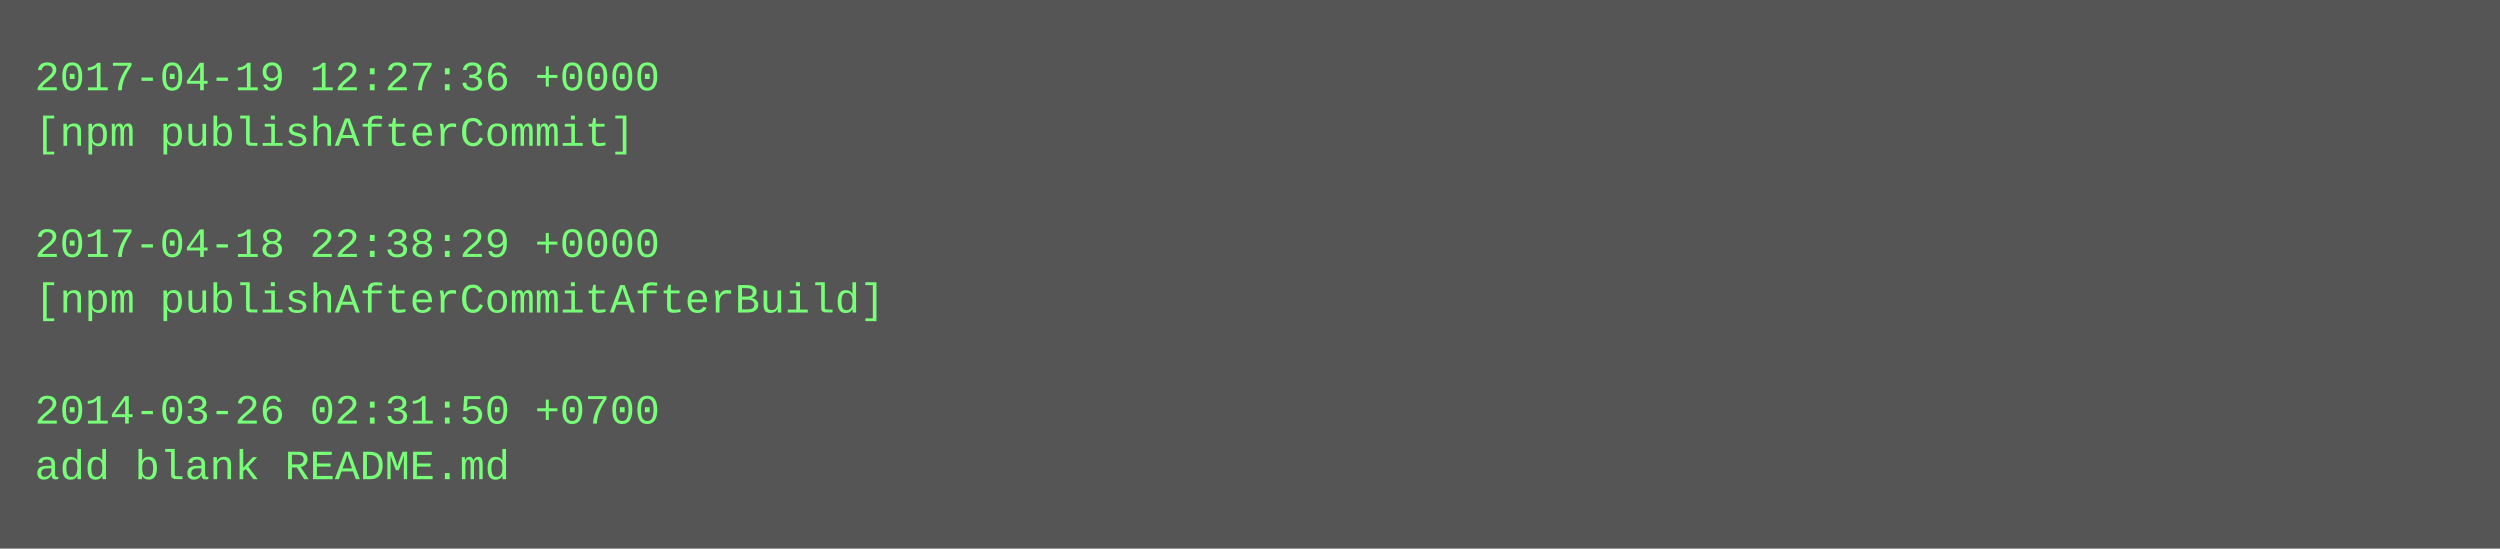
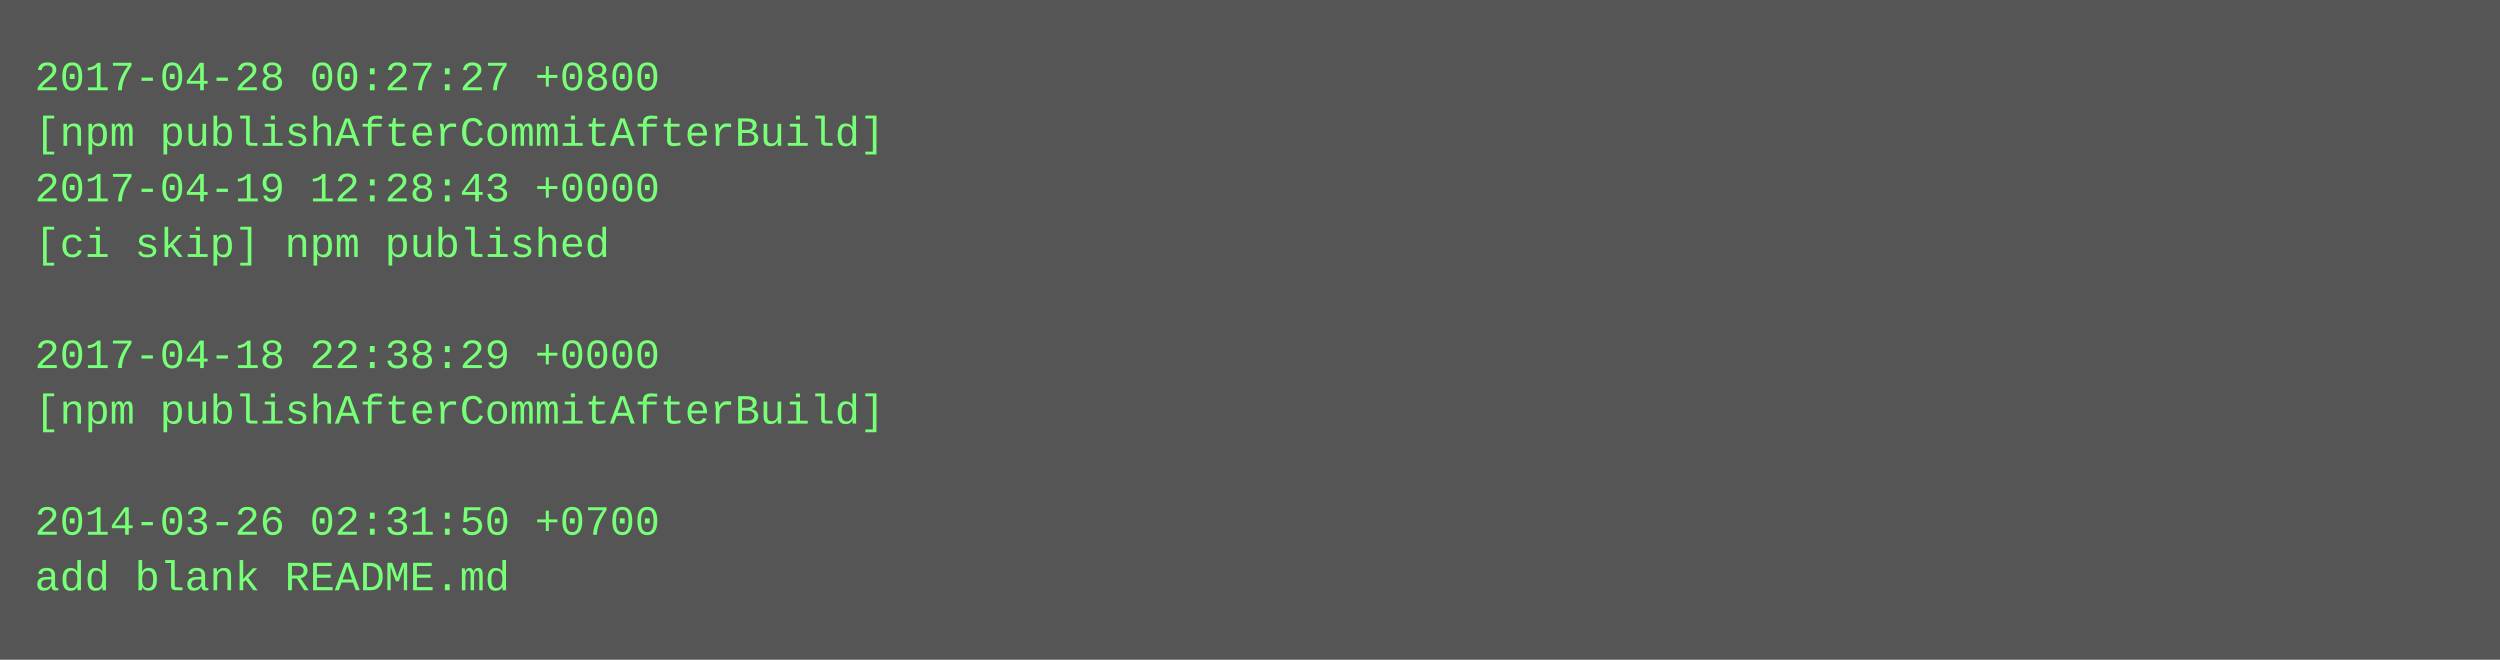
- <svg xmlns="http://www.w3.org/2000/svg" height="158" width="720">
-   <rect height="158" fill="#555" width="720" />
+ <svg xmlns="http://www.w3.org/2000/svg" height="190" width="720">
+   <rect height="190" fill="#555" width="720" />
  <text fill="#7f7" font-family="Courier New" font-size="12" xml:space="preserve">
-     <tspan x="10" y="26">2017-04-19 12:27:36 +0000</tspan>
-     <tspan x="10" y="42">[npm publishAfterCommit]</tspan>
-     <tspan x="10" y="58" />
-     <tspan x="10" y="74">2017-04-18 22:38:29 +0000</tspan>
-     <tspan x="10" y="90">[npm publishAfterCommitAfterBuild]</tspan>
-     <tspan x="10" y="106" />
-     <tspan x="10" y="122">2014-03-26 02:31:50 +0700</tspan>
-     <tspan x="10" y="138">add blank README.md</tspan>
+     <tspan x="10" y="26">2017-04-28 00:27:27 +0800</tspan>
+     <tspan x="10" y="42">[npm publishAfterCommitAfterBuild]</tspan>
+     <tspan x="10" y="58">2017-04-19 12:28:43 +0000</tspan>
+     <tspan x="10" y="74">[ci skip] npm published</tspan>
+     <tspan x="10" y="90" />
+     <tspan x="10" y="106">2017-04-18 22:38:29 +0000</tspan>
+     <tspan x="10" y="122">[npm publishAfterCommitAfterBuild]</tspan>
+     <tspan x="10" y="138" />
+     <tspan x="10" y="154">2014-03-26 02:31:50 +0700</tspan>
+     <tspan x="10" y="170">add blank README.md</tspan>
  </text>
</svg>
